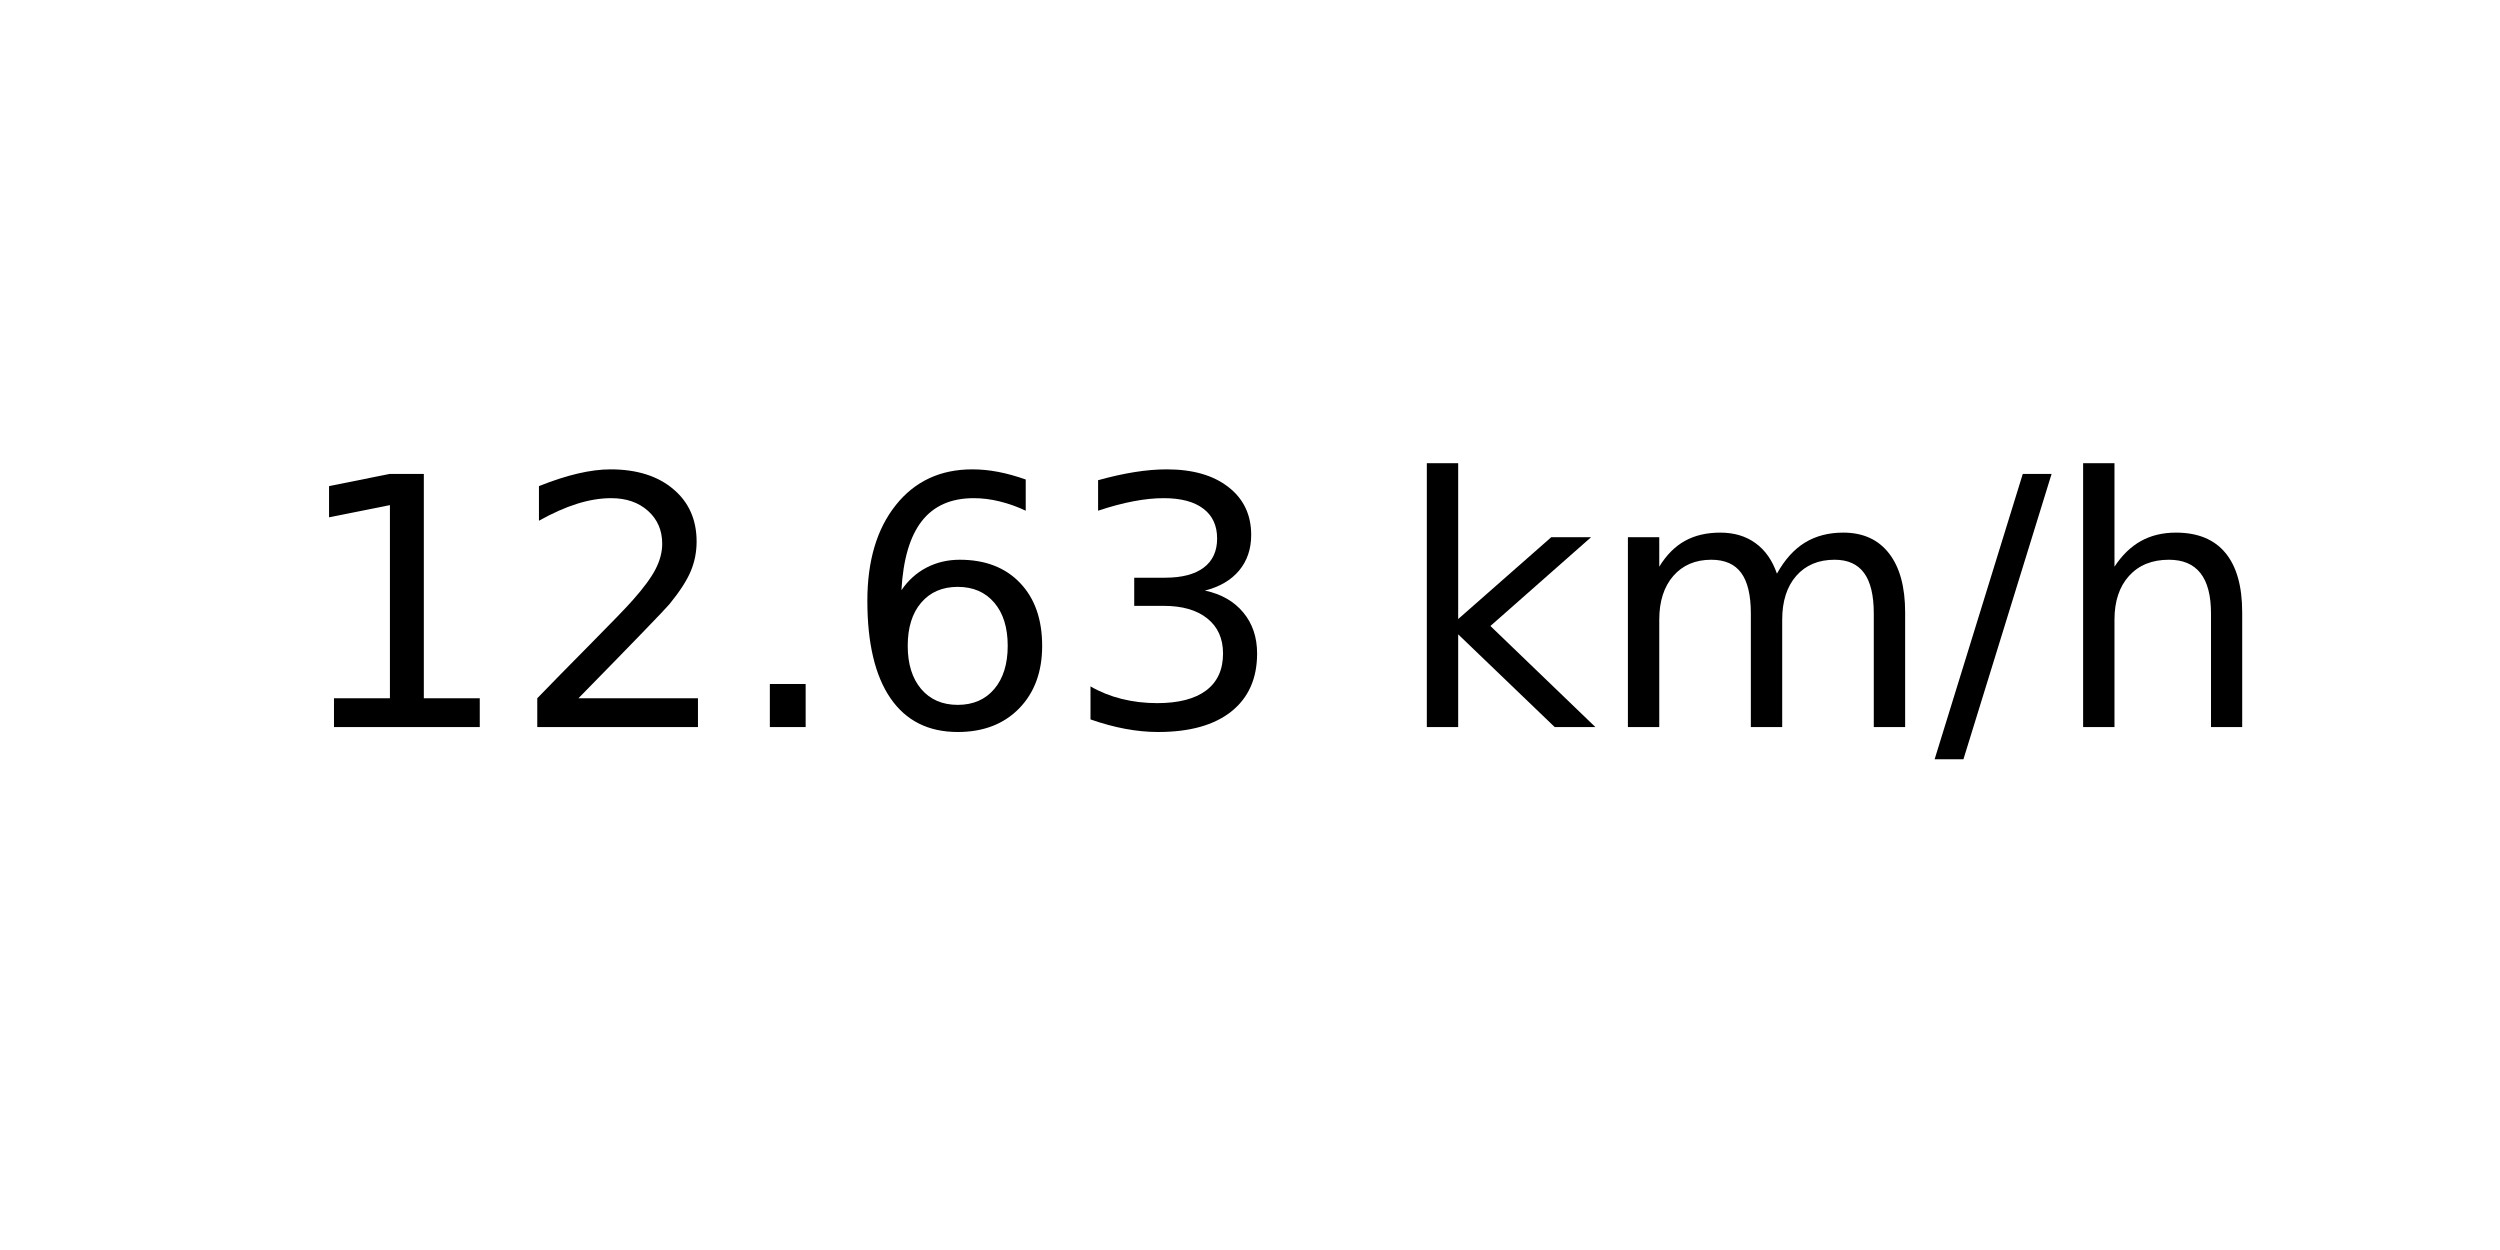
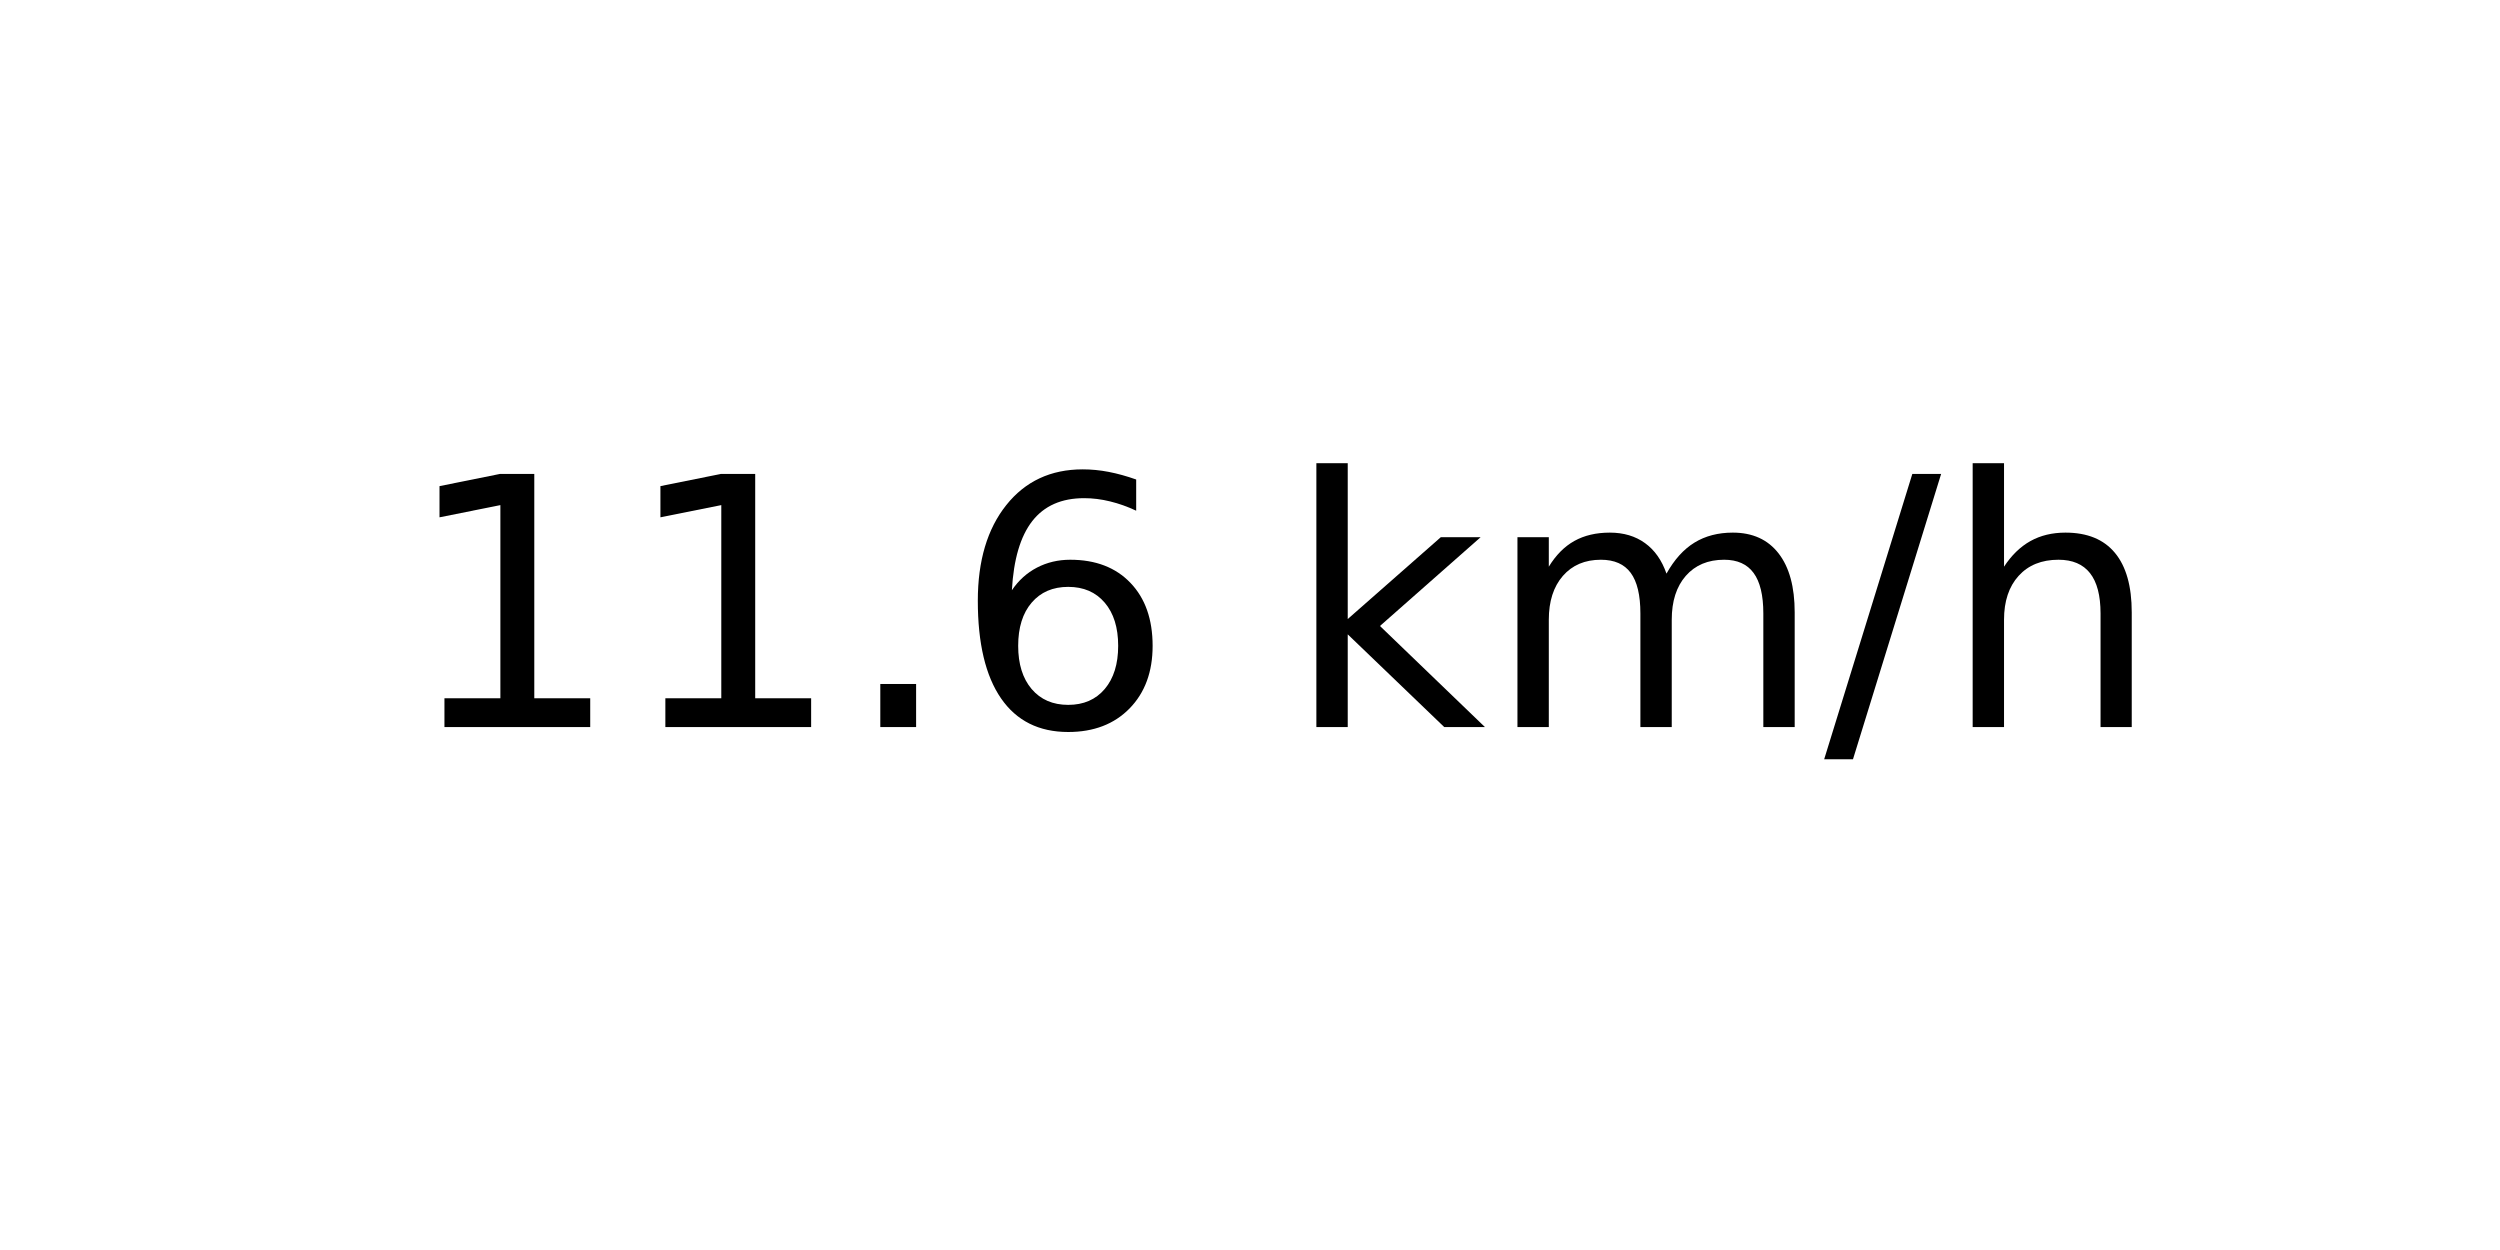
<svg xmlns="http://www.w3.org/2000/svg" xmlns:xlink="http://www.w3.org/1999/xlink" width="72pt" height="36pt" viewBox="0 0 72 36" version="1.1">
  <defs>
    <style type="text/css">*{stroke-linejoin: round; stroke-linecap: butt}</style>
  </defs>
  <g id="figure_1">
    <g id="axes_1">
      <g id="text_1">
-         <g transform="translate(8.378125 20.93937) scale(0.1 -0.1)">
+         <g transform="translate(11.55937 20.93937) scale(0.1 -0.1)">
          <defs>
            <path id="DejaVuSans-31" d="M 794 531  L 1825 531  L 1825 4091  L 703 3866  L 703 4441  L 1819 4666  L 2450 4666  L 2450 531  L 3481 531  L 3481 0  L 794 0  L 794 531  z " transform="scale(0.015625)" />
-             <path id="DejaVuSans-32" d="M 1228 531  L 3431 531  L 3431 0  L 469 0  L 469 531  Q 828 903 1448 1529  Q 2069 2156 2228 2338  Q 2531 2678 2651 2914  Q 2772 3150 2772 3378  Q 2772 3750 2511 3984  Q 2250 4219 1831 4219  Q 1534 4219 1204 4116  Q 875 4013 500 3803  L 500 4441  Q 881 4594 1212 4672  Q 1544 4750 1819 4750  Q 2544 4750 2975 4387  Q 3406 4025 3406 3419  Q 3406 3131 3298 2873  Q 3191 2616 2906 2266  Q 2828 2175 2409 1742  Q 1991 1309 1228 531  z " transform="scale(0.015625)" />
            <path id="DejaVuSans-2e" d="M 684 794  L 1344 794  L 1344 0  L 684 0  L 684 794  z " transform="scale(0.015625)" />
            <path id="DejaVuSans-36" d="M 2113 2584  Q 1688 2584 1439 2293  Q 1191 2003 1191 1497  Q 1191 994 1439 701  Q 1688 409 2113 409  Q 2538 409 2786 701  Q 3034 994 3034 1497  Q 3034 2003 2786 2293  Q 2538 2584 2113 2584  z M 3366 4563  L 3366 3988  Q 3128 4100 2886 4159  Q 2644 4219 2406 4219  Q 1781 4219 1451 3797  Q 1122 3375 1075 2522  Q 1259 2794 1537 2939  Q 1816 3084 2150 3084  Q 2853 3084 3261 2657  Q 3669 2231 3669 1497  Q 3669 778 3244 343  Q 2819 -91 2113 -91  Q 1303 -91 875 529  Q 447 1150 447 2328  Q 447 3434 972 4092  Q 1497 4750 2381 4750  Q 2619 4750 2861 4703  Q 3103 4656 3366 4563  z " transform="scale(0.015625)" />
-             <path id="DejaVuSans-33" d="M 2597 2516  Q 3050 2419 3304 2112  Q 3559 1806 3559 1356  Q 3559 666 3084 287  Q 2609 -91 1734 -91  Q 1441 -91 1130 -33  Q 819 25 488 141  L 488 750  Q 750 597 1062 519  Q 1375 441 1716 441  Q 2309 441 2620 675  Q 2931 909 2931 1356  Q 2931 1769 2642 2001  Q 2353 2234 1838 2234  L 1294 2234  L 1294 2753  L 1863 2753  Q 2328 2753 2575 2939  Q 2822 3125 2822 3475  Q 2822 3834 2567 4026  Q 2313 4219 1838 4219  Q 1578 4219 1281 4162  Q 984 4106 628 3988  L 628 4550  Q 988 4650 1302 4700  Q 1616 4750 1894 4750  Q 2613 4750 3031 4423  Q 3450 4097 3450 3541  Q 3450 3153 3228 2886  Q 3006 2619 2597 2516  z " transform="scale(0.015625)" />
            <path id="DejaVuSans-20" transform="scale(0.015625)" />
            <path id="DejaVuSans-6b" d="M 581 4863  L 1159 4863  L 1159 1991  L 2875 3500  L 3609 3500  L 1753 1863  L 3688 0  L 2938 0  L 1159 1709  L 1159 0  L 581 0  L 581 4863  z " transform="scale(0.015625)" />
            <path id="DejaVuSans-6d" d="M 3328 2828  Q 3544 3216 3844 3400  Q 4144 3584 4550 3584  Q 5097 3584 5394 3201  Q 5691 2819 5691 2113  L 5691 0  L 5113 0  L 5113 2094  Q 5113 2597 4934 2840  Q 4756 3084 4391 3084  Q 3944 3084 3684 2787  Q 3425 2491 3425 1978  L 3425 0  L 2847 0  L 2847 2094  Q 2847 2600 2669 2842  Q 2491 3084 2119 3084  Q 1678 3084 1418 2786  Q 1159 2488 1159 1978  L 1159 0  L 581 0  L 581 3500  L 1159 3500  L 1159 2956  Q 1356 3278 1631 3431  Q 1906 3584 2284 3584  Q 2666 3584 2933 3390  Q 3200 3197 3328 2828  z " transform="scale(0.015625)" />
            <path id="DejaVuSans-2f" d="M 1625 4666  L 2156 4666  L 531 -594  L 0 -594  L 1625 4666  z " transform="scale(0.015625)" />
            <path id="DejaVuSans-68" d="M 3513 2113  L 3513 0  L 2938 0  L 2938 2094  Q 2938 2591 2744 2837  Q 2550 3084 2163 3084  Q 1697 3084 1428 2787  Q 1159 2491 1159 1978  L 1159 0  L 581 0  L 581 4863  L 1159 4863  L 1159 2956  Q 1366 3272 1645 3428  Q 1925 3584 2291 3584  Q 2894 3584 3203 3211  Q 3513 2838 3513 2113  z " transform="scale(0.015625)" />
          </defs>
          <use xlink:href="#DejaVuSans-31" />
-           <use xlink:href="#DejaVuSans-32" x="63.623" />
+           <use xlink:href="#DejaVuSans-31" x="63.623" />
          <use xlink:href="#DejaVuSans-2e" x="127.246" />
          <use xlink:href="#DejaVuSans-36" x="159.033" />
-           <use xlink:href="#DejaVuSans-33" x="222.656" />
-           <use xlink:href="#DejaVuSans-20" x="286.279" />
-           <use xlink:href="#DejaVuSans-6b" x="318.066" />
-           <use xlink:href="#DejaVuSans-6d" x="375.977" />
-           <use xlink:href="#DejaVuSans-2f" x="473.389" />
-           <use xlink:href="#DejaVuSans-68" x="507.08" />
+           <use xlink:href="#DejaVuSans-20" x="222.656" />
+           <use xlink:href="#DejaVuSans-6b" x="254.443" />
+           <use xlink:href="#DejaVuSans-6d" x="312.354" />
+           <use xlink:href="#DejaVuSans-2f" x="409.766" />
+           <use xlink:href="#DejaVuSans-68" x="443.457" />
        </g>
      </g>
    </g>
  </g>
</svg>
